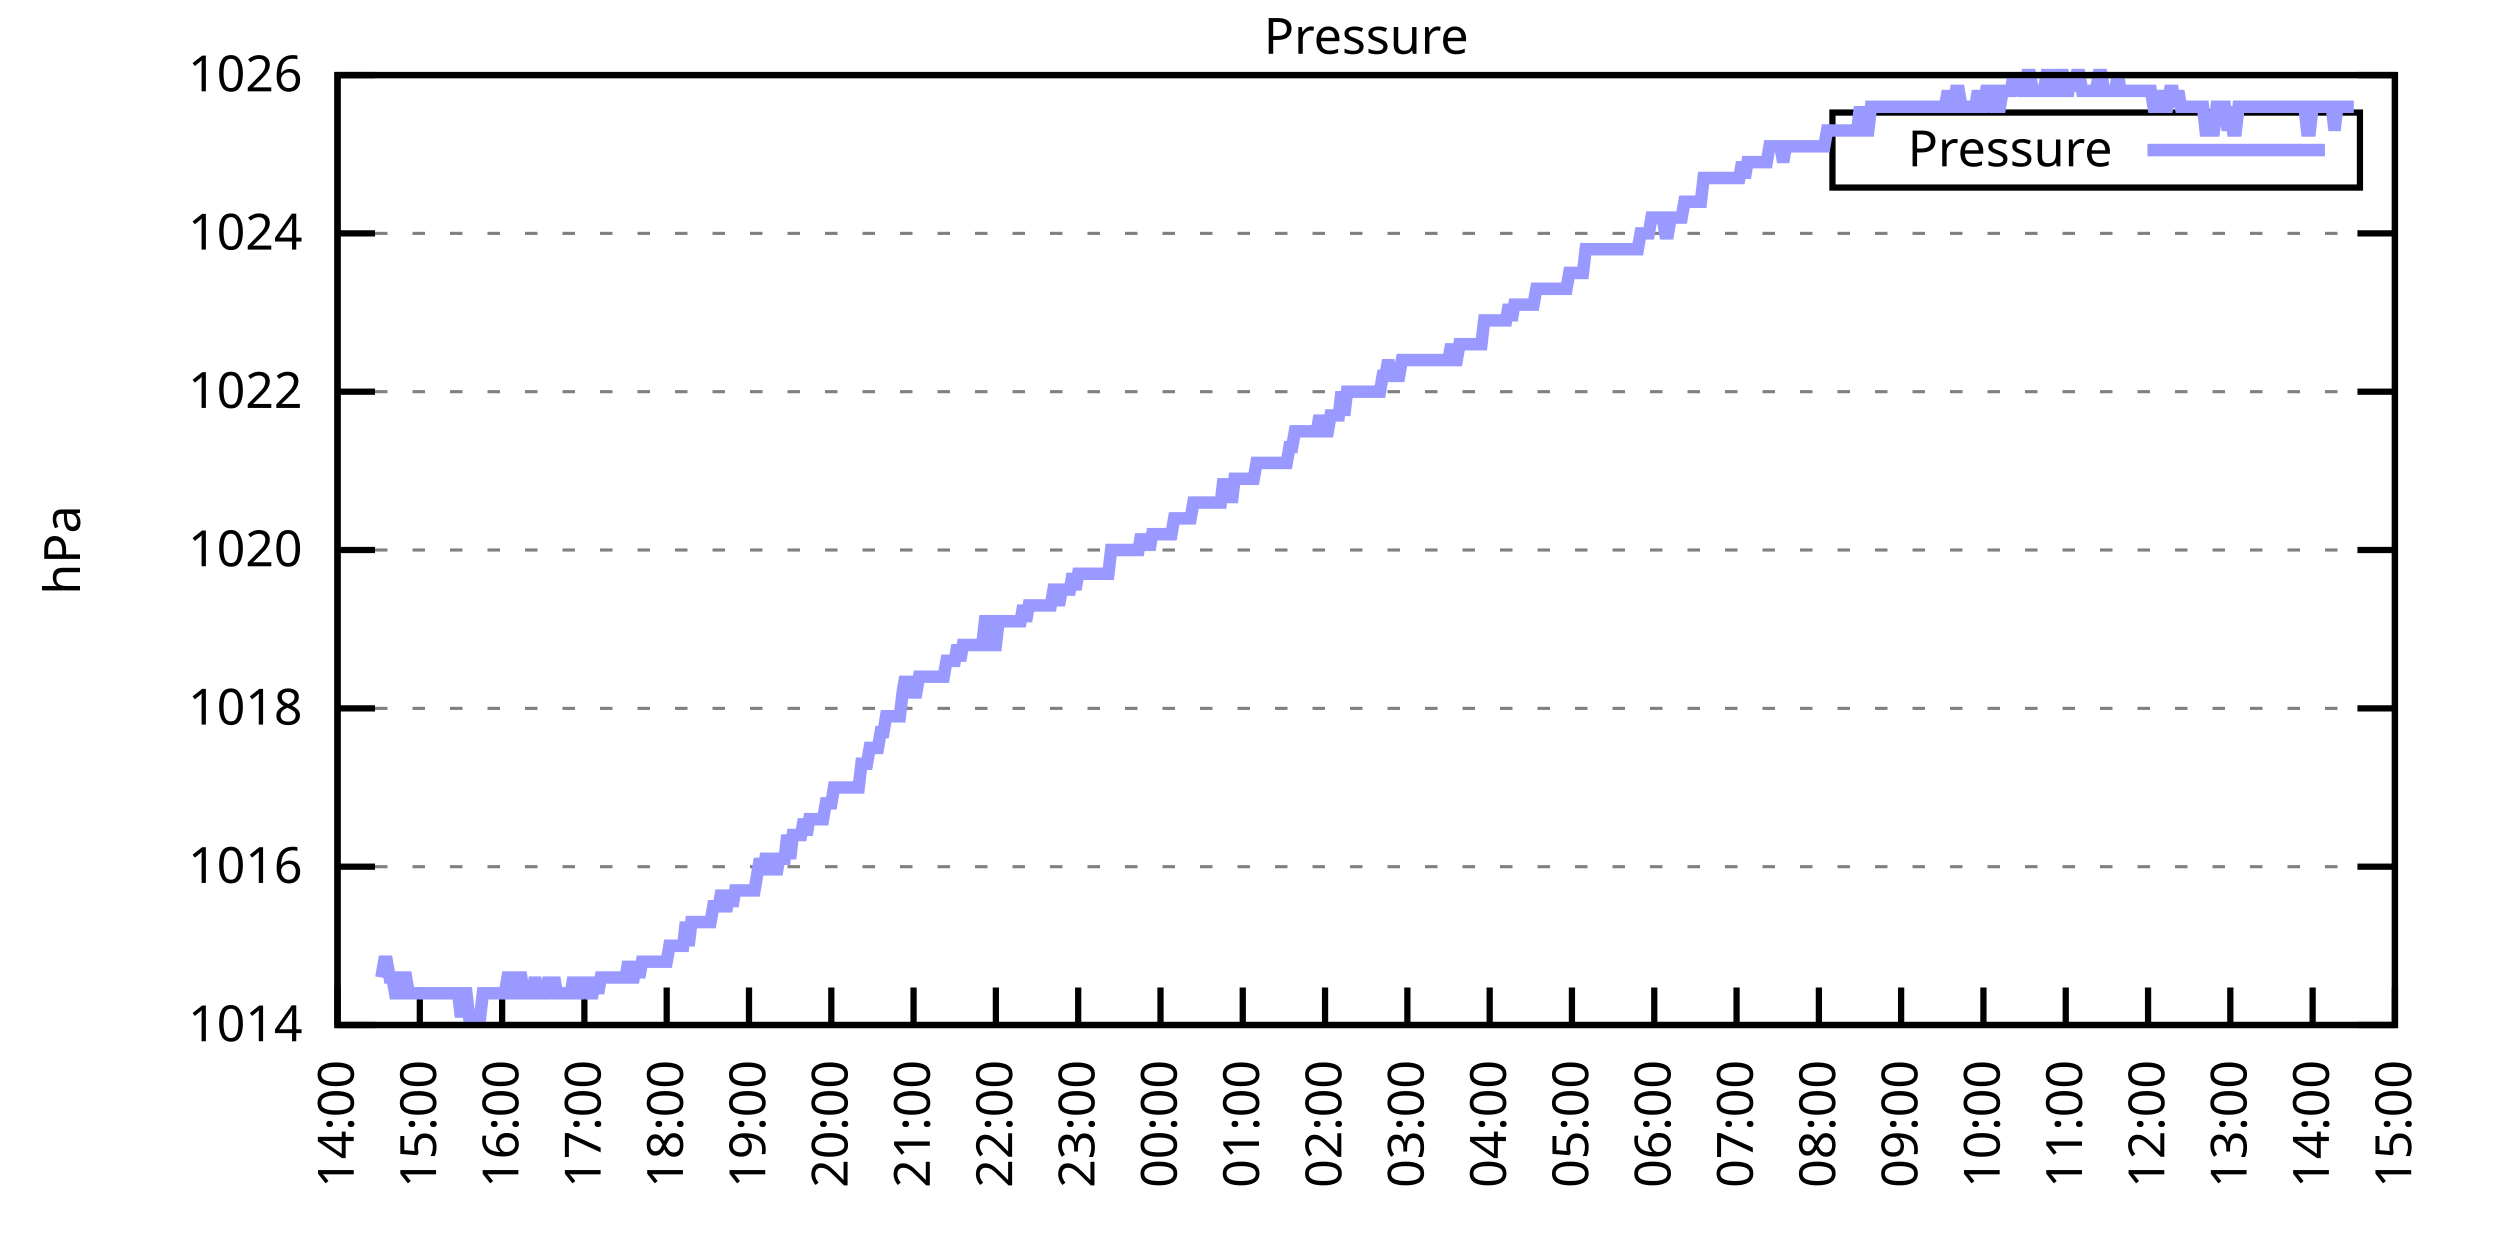
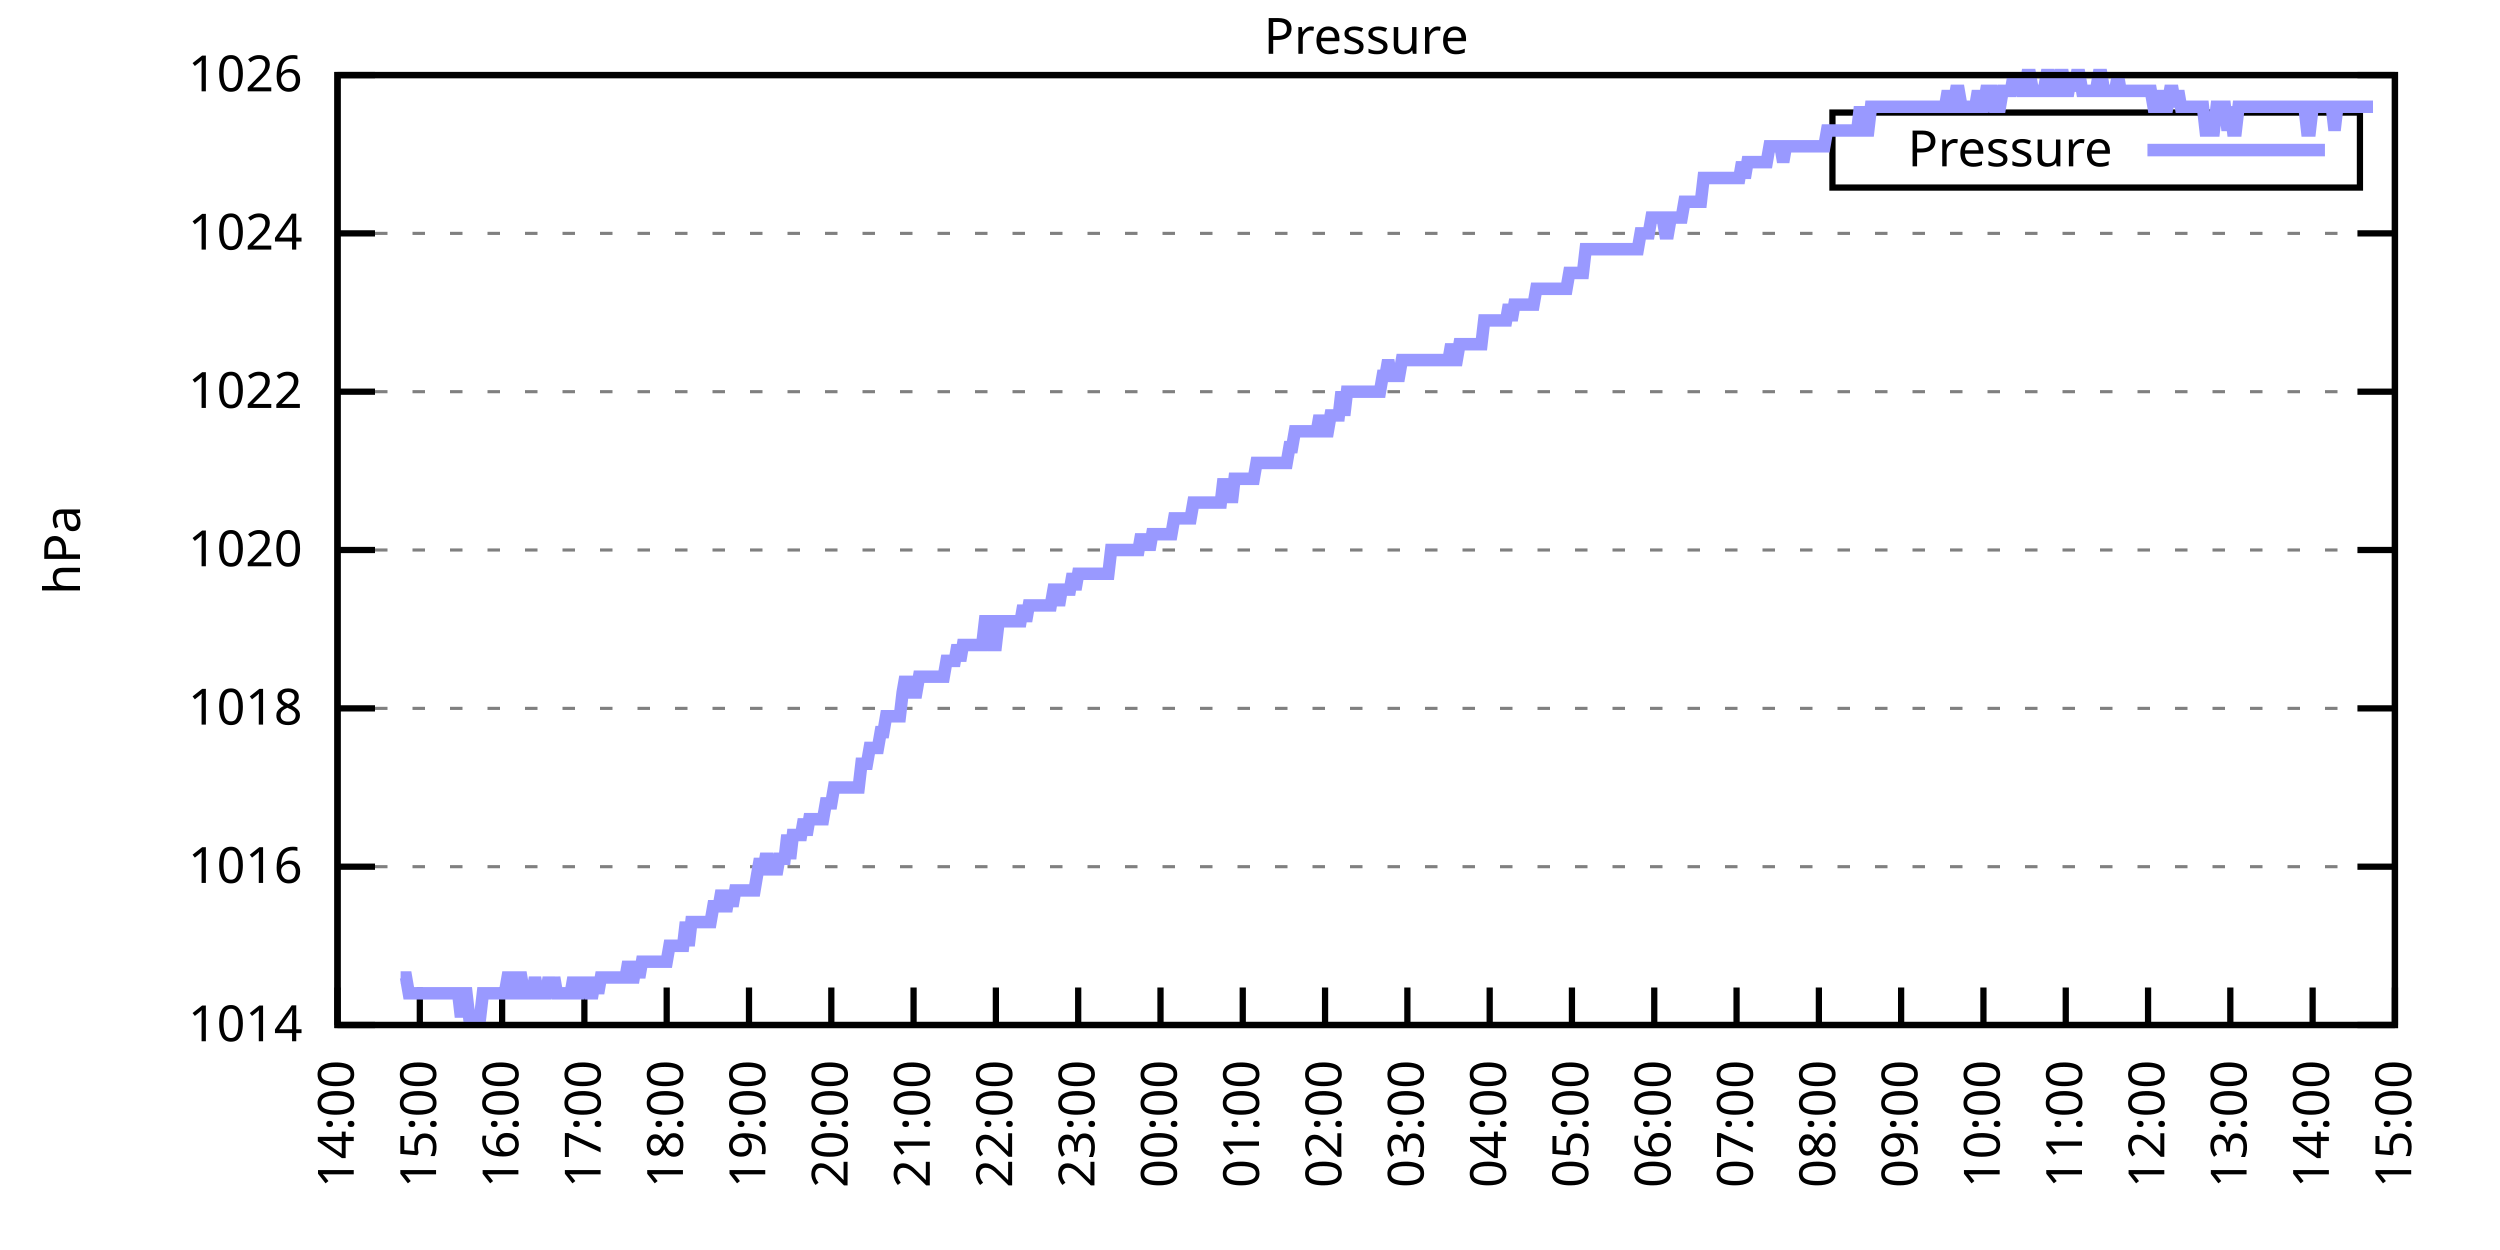
<svg xmlns="http://www.w3.org/2000/svg" xmlns:xlink="http://www.w3.org/1999/xlink" width="400" height="200" viewBox="0 0 400 200">
  <g id="gnuplot_canvas">
    <rect x="0" y="0" width="400" height="200" fill="none" />
    <defs>
      <circle id="gpDot" r="0.5" stroke-width="0.5" stroke="currentColor" />
      <path id="gpPt0" stroke-width="0.333" stroke="currentColor" d="M-1,0 h2 M0,-1 v2" />
      <path id="gpPt1" stroke-width="0.333" stroke="currentColor" d="M-1,-1 L1,1 M1,-1 L-1,1" />
      <path id="gpPt2" stroke-width="0.333" stroke="currentColor" d="M-1,0 L1,0 M0,-1 L0,1 M-1,-1 L1,1 M-1,1 L1,-1" />
      <rect id="gpPt3" stroke-width="0.333" stroke="currentColor" x="-1" y="-1" width="2" height="2" />
      <rect id="gpPt4" stroke-width="0.333" stroke="currentColor" fill="currentColor" x="-1" y="-1" width="2" height="2" />
      <circle id="gpPt5" stroke-width="0.333" stroke="currentColor" cx="0" cy="0" r="1" />
      <use xlink:href="#gpPt5" id="gpPt6" fill="currentColor" stroke="none" />
      <path id="gpPt7" stroke-width="0.333" stroke="currentColor" d="M0,-1.33 L-1.33,0.67 L1.33,0.67 z" />
      <use xlink:href="#gpPt7" id="gpPt8" fill="currentColor" stroke="none" />
      <use xlink:href="#gpPt7" id="gpPt9" stroke="currentColor" transform="rotate(180)" />
      <use xlink:href="#gpPt9" id="gpPt10" fill="currentColor" stroke="none" />
      <use xlink:href="#gpPt3" id="gpPt11" stroke="currentColor" transform="rotate(45)" />
      <use xlink:href="#gpPt11" id="gpPt12" fill="currentColor" stroke="none" />
      <path id="gpPt13" stroke-width="0.333" stroke="currentColor" d="M0,1.330 L1.265,0.411 L0.782,-1.067 L-0.782,-1.076 L-1.265,0.411 z" />
      <use xlink:href="#gpPt13" id="gpPt14" fill="currentColor" stroke="none" />
      <filter id="textbox" filterUnits="objectBoundingBox" x="0" y="0" height="1" width="1">
        <feFlood flood-color="white" flood-opacity="1" result="bgnd" />
        <feComposite in="SourceGraphic" in2="bgnd" operator="atop" />
      </filter>
      <filter id="greybox" filterUnits="objectBoundingBox" x="0" y="0" height="1" width="1">
        <feFlood flood-color="lightgrey" flood-opacity="1" result="grey" />
        <feComposite in="SourceGraphic" in2="grey" operator="atop" />
      </filter>
    </defs>
    <g fill="none" color="white" stroke="currentColor" stroke-width="1.00" stroke-linecap="butt" stroke-linejoin="miter">
</g>
    <g fill="none" color="black" stroke="currentColor" stroke-width="1.00" stroke-linecap="butt" stroke-linejoin="miter">
      <g stroke="none" shape-rendering="crispEdges">
        <polygon fill="rgb(255, 255, 255)" points="54.00,164.00 383.18,164.00 383.18,12.02 54.00,12.02 " />
      </g>
    </g>
    <g fill="none" color="black" stroke="currentColor" stroke-width="1.00" stroke-linecap="butt" stroke-linejoin="miter">
</g>
    <g fill="none" color="black" stroke="black" stroke-width="0.50" stroke-linecap="butt" stroke-linejoin="miter">
</g>
    <g fill="none" color="gray" stroke="currentColor" stroke-width="0.50" stroke-linecap="butt" stroke-linejoin="miter">
      <path stroke="gray" stroke-dasharray="2,4" class="gridline" d="M54.00,164.00 L383.19,164.00  " />
    </g>
    <g fill="none" color="gray" stroke="gray" stroke-width="1.00" stroke-linecap="butt" stroke-linejoin="miter">
</g>
    <g fill="none" color="black" stroke="currentColor" stroke-width="1.00" stroke-linecap="butt" stroke-linejoin="miter">
      <path stroke="black" d="M54.00,164.00 L60.00,164.00 M383.19,164.00 L377.19,164.00  " />
      <g transform="translate(48.40,166.60)" stroke="none" fill="black" font-family="Sans" font-size="8.00" text-anchor="end">
        <text>
          <tspan font-family="Sans"> 1014</tspan>
        </text>
      </g>
    </g>
    <g fill="none" color="black" stroke="currentColor" stroke-width="1.00" stroke-linecap="butt" stroke-linejoin="miter">
</g>
    <g fill="none" color="black" stroke="black" stroke-width="0.50" stroke-linecap="butt" stroke-linejoin="miter">
</g>
    <g fill="none" color="gray" stroke="currentColor" stroke-width="0.50" stroke-linecap="butt" stroke-linejoin="miter">
      <path stroke="gray" stroke-dasharray="2,4" class="gridline" d="M54.00,138.67 L383.19,138.67  " />
    </g>
    <g fill="none" color="gray" stroke="gray" stroke-width="1.00" stroke-linecap="butt" stroke-linejoin="miter">
</g>
    <g fill="none" color="black" stroke="currentColor" stroke-width="1.00" stroke-linecap="butt" stroke-linejoin="miter">
      <path stroke="black" d="M54.00,138.67 L60.00,138.67 M383.19,138.67 L377.19,138.67  " />
      <g transform="translate(48.40,141.27)" stroke="none" fill="black" font-family="Sans" font-size="8.00" text-anchor="end">
        <text>
          <tspan font-family="Sans"> 1016</tspan>
        </text>
      </g>
    </g>
    <g fill="none" color="black" stroke="currentColor" stroke-width="1.00" stroke-linecap="butt" stroke-linejoin="miter">
</g>
    <g fill="none" color="black" stroke="black" stroke-width="0.50" stroke-linecap="butt" stroke-linejoin="miter">
</g>
    <g fill="none" color="gray" stroke="currentColor" stroke-width="0.50" stroke-linecap="butt" stroke-linejoin="miter">
      <path stroke="gray" stroke-dasharray="2,4" class="gridline" d="M54.00,113.34 L383.19,113.34  " />
    </g>
    <g fill="none" color="gray" stroke="gray" stroke-width="1.00" stroke-linecap="butt" stroke-linejoin="miter">
</g>
    <g fill="none" color="black" stroke="currentColor" stroke-width="1.00" stroke-linecap="butt" stroke-linejoin="miter">
      <path stroke="black" d="M54.00,113.34 L60.00,113.34 M383.19,113.34 L377.19,113.34  " />
      <g transform="translate(48.40,115.94)" stroke="none" fill="black" font-family="Sans" font-size="8.00" text-anchor="end">
        <text>
          <tspan font-family="Sans"> 1018</tspan>
        </text>
      </g>
    </g>
    <g fill="none" color="black" stroke="currentColor" stroke-width="1.00" stroke-linecap="butt" stroke-linejoin="miter">
</g>
    <g fill="none" color="black" stroke="black" stroke-width="0.50" stroke-linecap="butt" stroke-linejoin="miter">
</g>
    <g fill="none" color="gray" stroke="currentColor" stroke-width="0.50" stroke-linecap="butt" stroke-linejoin="miter">
      <path stroke="gray" stroke-dasharray="2,4" class="gridline" d="M54.00,88.00 L383.19,88.00  " />
    </g>
    <g fill="none" color="gray" stroke="gray" stroke-width="1.00" stroke-linecap="butt" stroke-linejoin="miter">
</g>
    <g fill="none" color="black" stroke="currentColor" stroke-width="1.00" stroke-linecap="butt" stroke-linejoin="miter">
      <path stroke="black" d="M54.00,88.00 L60.00,88.00 M383.19,88.00 L377.19,88.00  " />
      <g transform="translate(48.40,90.60)" stroke="none" fill="black" font-family="Sans" font-size="8.00" text-anchor="end">
        <text>
          <tspan font-family="Sans"> 1020</tspan>
        </text>
      </g>
    </g>
    <g fill="none" color="black" stroke="currentColor" stroke-width="1.00" stroke-linecap="butt" stroke-linejoin="miter">
</g>
    <g fill="none" color="black" stroke="black" stroke-width="0.50" stroke-linecap="butt" stroke-linejoin="miter">
</g>
    <g fill="none" color="gray" stroke="currentColor" stroke-width="0.50" stroke-linecap="butt" stroke-linejoin="miter">
      <path stroke="gray" stroke-dasharray="2,4" class="gridline" d="M54.00,62.67 L383.19,62.67  " />
    </g>
    <g fill="none" color="gray" stroke="gray" stroke-width="1.00" stroke-linecap="butt" stroke-linejoin="miter">
</g>
    <g fill="none" color="black" stroke="currentColor" stroke-width="1.00" stroke-linecap="butt" stroke-linejoin="miter">
      <path stroke="black" d="M54.00,62.67 L60.00,62.67 M383.19,62.67 L377.19,62.67  " />
      <g transform="translate(48.40,65.27)" stroke="none" fill="black" font-family="Sans" font-size="8.00" text-anchor="end">
        <text>
          <tspan font-family="Sans"> 1022</tspan>
        </text>
      </g>
    </g>
    <g fill="none" color="black" stroke="currentColor" stroke-width="1.00" stroke-linecap="butt" stroke-linejoin="miter">
</g>
    <g fill="none" color="black" stroke="black" stroke-width="0.50" stroke-linecap="butt" stroke-linejoin="miter">
</g>
    <g fill="none" color="gray" stroke="currentColor" stroke-width="0.50" stroke-linecap="butt" stroke-linejoin="miter">
      <path stroke="gray" stroke-dasharray="2,4" class="gridline" d="M54.00,37.34 L383.19,37.34  " />
    </g>
    <g fill="none" color="gray" stroke="gray" stroke-width="1.00" stroke-linecap="butt" stroke-linejoin="miter">
</g>
    <g fill="none" color="black" stroke="currentColor" stroke-width="1.00" stroke-linecap="butt" stroke-linejoin="miter">
      <path stroke="black" d="M54.00,37.34 L60.00,37.34 M383.19,37.34 L377.19,37.34  " />
      <g transform="translate(48.40,39.94)" stroke="none" fill="black" font-family="Sans" font-size="8.00" text-anchor="end">
        <text>
          <tspan font-family="Sans"> 1024</tspan>
        </text>
      </g>
    </g>
    <g fill="none" color="black" stroke="currentColor" stroke-width="1.00" stroke-linecap="butt" stroke-linejoin="miter">
</g>
    <g fill="none" color="black" stroke="black" stroke-width="0.50" stroke-linecap="butt" stroke-linejoin="miter">
</g>
    <g fill="none" color="gray" stroke="currentColor" stroke-width="0.50" stroke-linecap="butt" stroke-linejoin="miter">
      <path stroke="gray" stroke-dasharray="2,4" class="gridline" d="M54.00,12.01 L383.19,12.01  " />
    </g>
    <g fill="none" color="gray" stroke="gray" stroke-width="1.00" stroke-linecap="butt" stroke-linejoin="miter">
</g>
    <g fill="none" color="black" stroke="currentColor" stroke-width="1.00" stroke-linecap="butt" stroke-linejoin="miter">
      <path stroke="black" d="M54.00,12.01 L60.00,12.01 M383.19,12.01 L377.19,12.01  " />
      <g transform="translate(48.40,14.61)" stroke="none" fill="black" font-family="Sans" font-size="8.00" text-anchor="end">
        <text>
          <tspan font-family="Sans"> 1026</tspan>
        </text>
      </g>
    </g>
    <g fill="none" color="black" stroke="currentColor" stroke-width="1.00" stroke-linecap="butt" stroke-linejoin="miter">
      <path stroke="black" d="M54.00,164.00 L54.00,158.00  " />
      <g transform="translate(56.60,169.60) rotate(270.00)" stroke="none" fill="black" font-family="Sans" font-size="8.00" text-anchor="end">
        <text>
          <tspan font-family="Sans">14:00</tspan>
        </text>
      </g>
    </g>
    <g fill="none" color="black" stroke="currentColor" stroke-width="1.00" stroke-linecap="butt" stroke-linejoin="miter">
      <path stroke="black" d="M67.17,164.00 L67.17,158.00  " />
      <g transform="translate(69.77,169.60) rotate(270.00)" stroke="none" fill="black" font-family="Sans" font-size="8.00" text-anchor="end">
        <text>
          <tspan font-family="Sans">15:00</tspan>
        </text>
      </g>
    </g>
    <g fill="none" color="black" stroke="currentColor" stroke-width="1.00" stroke-linecap="butt" stroke-linejoin="miter">
      <path stroke="black" d="M80.34,164.00 L80.34,158.00  " />
      <g transform="translate(82.94,169.60) rotate(270.00)" stroke="none" fill="black" font-family="Sans" font-size="8.00" text-anchor="end">
        <text>
          <tspan font-family="Sans">16:00</tspan>
        </text>
      </g>
    </g>
    <g fill="none" color="black" stroke="currentColor" stroke-width="1.00" stroke-linecap="butt" stroke-linejoin="miter">
      <path stroke="black" d="M93.50,164.00 L93.50,158.00  " />
      <g transform="translate(96.10,169.60) rotate(270.00)" stroke="none" fill="black" font-family="Sans" font-size="8.00" text-anchor="end">
        <text>
          <tspan font-family="Sans">17:00</tspan>
        </text>
      </g>
    </g>
    <g fill="none" color="black" stroke="currentColor" stroke-width="1.00" stroke-linecap="butt" stroke-linejoin="miter">
      <path stroke="black" d="M106.67,164.00 L106.67,158.00  " />
      <g transform="translate(109.27,169.60) rotate(270.00)" stroke="none" fill="black" font-family="Sans" font-size="8.00" text-anchor="end">
        <text>
          <tspan font-family="Sans">18:00</tspan>
        </text>
      </g>
    </g>
    <g fill="none" color="black" stroke="currentColor" stroke-width="1.00" stroke-linecap="butt" stroke-linejoin="miter">
      <path stroke="black" d="M119.84,164.00 L119.84,158.00  " />
      <g transform="translate(122.44,169.60) rotate(270.00)" stroke="none" fill="black" font-family="Sans" font-size="8.00" text-anchor="end">
        <text>
          <tspan font-family="Sans">19:00</tspan>
        </text>
      </g>
    </g>
    <g fill="none" color="black" stroke="currentColor" stroke-width="1.00" stroke-linecap="butt" stroke-linejoin="miter">
      <path stroke="black" d="M133.01,164.00 L133.01,158.00  " />
      <g transform="translate(135.61,169.60) rotate(270.00)" stroke="none" fill="black" font-family="Sans" font-size="8.00" text-anchor="end">
        <text>
          <tspan font-family="Sans">20:00</tspan>
        </text>
      </g>
    </g>
    <g fill="none" color="black" stroke="currentColor" stroke-width="1.00" stroke-linecap="butt" stroke-linejoin="miter">
      <path stroke="black" d="M146.17,164.00 L146.17,158.00  " />
      <g transform="translate(148.77,169.60) rotate(270.00)" stroke="none" fill="black" font-family="Sans" font-size="8.00" text-anchor="end">
        <text>
          <tspan font-family="Sans">21:00</tspan>
        </text>
      </g>
    </g>
    <g fill="none" color="black" stroke="currentColor" stroke-width="1.00" stroke-linecap="butt" stroke-linejoin="miter">
      <path stroke="black" d="M159.34,164.00 L159.34,158.00  " />
      <g transform="translate(161.94,169.60) rotate(270.00)" stroke="none" fill="black" font-family="Sans" font-size="8.00" text-anchor="end">
        <text>
          <tspan font-family="Sans">22:00</tspan>
        </text>
      </g>
    </g>
    <g fill="none" color="black" stroke="currentColor" stroke-width="1.00" stroke-linecap="butt" stroke-linejoin="miter">
      <path stroke="black" d="M172.51,164.00 L172.51,158.00  " />
      <g transform="translate(175.11,169.60) rotate(270.00)" stroke="none" fill="black" font-family="Sans" font-size="8.00" text-anchor="end">
        <text>
          <tspan font-family="Sans">23:00</tspan>
        </text>
      </g>
    </g>
    <g fill="none" color="black" stroke="currentColor" stroke-width="1.00" stroke-linecap="butt" stroke-linejoin="miter">
      <path stroke="black" d="M185.68,164.00 L185.68,158.00  " />
      <g transform="translate(188.28,169.60) rotate(270.00)" stroke="none" fill="black" font-family="Sans" font-size="8.00" text-anchor="end">
        <text>
          <tspan font-family="Sans">00:00</tspan>
        </text>
      </g>
    </g>
    <g fill="none" color="black" stroke="currentColor" stroke-width="1.00" stroke-linecap="butt" stroke-linejoin="miter">
      <path stroke="black" d="M198.84,164.00 L198.84,158.00  " />
      <g transform="translate(201.44,169.60) rotate(270.00)" stroke="none" fill="black" font-family="Sans" font-size="8.00" text-anchor="end">
        <text>
          <tspan font-family="Sans">01:00</tspan>
        </text>
      </g>
    </g>
    <g fill="none" color="black" stroke="currentColor" stroke-width="1.00" stroke-linecap="butt" stroke-linejoin="miter">
      <path stroke="black" d="M212.01,164.00 L212.01,158.00  " />
      <g transform="translate(214.61,169.60) rotate(270.00)" stroke="none" fill="black" font-family="Sans" font-size="8.00" text-anchor="end">
        <text>
          <tspan font-family="Sans">02:00</tspan>
        </text>
      </g>
    </g>
    <g fill="none" color="black" stroke="currentColor" stroke-width="1.00" stroke-linecap="butt" stroke-linejoin="miter">
      <path stroke="black" d="M225.18,164.00 L225.18,158.00  " />
      <g transform="translate(227.78,169.60) rotate(270.00)" stroke="none" fill="black" font-family="Sans" font-size="8.00" text-anchor="end">
        <text>
          <tspan font-family="Sans">03:00</tspan>
        </text>
      </g>
    </g>
    <g fill="none" color="black" stroke="currentColor" stroke-width="1.00" stroke-linecap="butt" stroke-linejoin="miter">
      <path stroke="black" d="M238.35,164.00 L238.35,158.00  " />
      <g transform="translate(240.95,169.60) rotate(270.00)" stroke="none" fill="black" font-family="Sans" font-size="8.00" text-anchor="end">
        <text>
          <tspan font-family="Sans">04:00</tspan>
        </text>
      </g>
    </g>
    <g fill="none" color="black" stroke="currentColor" stroke-width="1.00" stroke-linecap="butt" stroke-linejoin="miter">
      <path stroke="black" d="M251.51,164.00 L251.51,158.00  " />
      <g transform="translate(254.11,169.60) rotate(270.00)" stroke="none" fill="black" font-family="Sans" font-size="8.00" text-anchor="end">
        <text>
          <tspan font-family="Sans">05:00</tspan>
        </text>
      </g>
    </g>
    <g fill="none" color="black" stroke="currentColor" stroke-width="1.00" stroke-linecap="butt" stroke-linejoin="miter">
      <path stroke="black" d="M264.68,164.00 L264.68,158.00  " />
      <g transform="translate(267.28,169.60) rotate(270.00)" stroke="none" fill="black" font-family="Sans" font-size="8.00" text-anchor="end">
        <text>
          <tspan font-family="Sans">06:00</tspan>
        </text>
      </g>
    </g>
    <g fill="none" color="black" stroke="currentColor" stroke-width="1.00" stroke-linecap="butt" stroke-linejoin="miter">
      <path stroke="black" d="M277.85,164.00 L277.85,158.00  " />
      <g transform="translate(280.45,169.60) rotate(270.00)" stroke="none" fill="black" font-family="Sans" font-size="8.00" text-anchor="end">
        <text>
          <tspan font-family="Sans">07:00</tspan>
        </text>
      </g>
    </g>
    <g fill="none" color="black" stroke="currentColor" stroke-width="1.00" stroke-linecap="butt" stroke-linejoin="miter">
      <path stroke="black" d="M291.02,164.00 L291.02,158.00  " />
      <g transform="translate(293.62,169.60) rotate(270.00)" stroke="none" fill="black" font-family="Sans" font-size="8.00" text-anchor="end">
        <text>
          <tspan font-family="Sans">08:00</tspan>
        </text>
      </g>
    </g>
    <g fill="none" color="black" stroke="currentColor" stroke-width="1.00" stroke-linecap="butt" stroke-linejoin="miter">
      <path stroke="black" d="M304.18,164.00 L304.18,158.00  " />
      <g transform="translate(306.78,169.60) rotate(270.00)" stroke="none" fill="black" font-family="Sans" font-size="8.00" text-anchor="end">
        <text>
          <tspan font-family="Sans">09:00</tspan>
        </text>
      </g>
    </g>
    <g fill="none" color="black" stroke="currentColor" stroke-width="1.00" stroke-linecap="butt" stroke-linejoin="miter">
      <path stroke="black" d="M317.35,164.00 L317.35,158.00  " />
      <g transform="translate(319.95,169.60) rotate(270.00)" stroke="none" fill="black" font-family="Sans" font-size="8.00" text-anchor="end">
        <text>
          <tspan font-family="Sans">10:00</tspan>
        </text>
      </g>
    </g>
    <g fill="none" color="black" stroke="currentColor" stroke-width="1.00" stroke-linecap="butt" stroke-linejoin="miter">
      <path stroke="black" d="M330.52,164.00 L330.52,158.00  " />
      <g transform="translate(333.12,169.60) rotate(270.00)" stroke="none" fill="black" font-family="Sans" font-size="8.00" text-anchor="end">
        <text>
          <tspan font-family="Sans">11:00</tspan>
        </text>
      </g>
    </g>
    <g fill="none" color="black" stroke="currentColor" stroke-width="1.00" stroke-linecap="butt" stroke-linejoin="miter">
      <path stroke="black" d="M343.69,164.00 L343.69,158.00  " />
      <g transform="translate(346.29,169.60) rotate(270.00)" stroke="none" fill="black" font-family="Sans" font-size="8.00" text-anchor="end">
        <text>
          <tspan font-family="Sans">12:00</tspan>
        </text>
      </g>
    </g>
    <g fill="none" color="black" stroke="currentColor" stroke-width="1.00" stroke-linecap="butt" stroke-linejoin="miter">
      <path stroke="black" d="M356.85,164.00 L356.85,158.00  " />
      <g transform="translate(359.45,169.60) rotate(270.00)" stroke="none" fill="black" font-family="Sans" font-size="8.00" text-anchor="end">
        <text>
          <tspan font-family="Sans">13:00</tspan>
        </text>
      </g>
    </g>
    <g fill="none" color="black" stroke="currentColor" stroke-width="1.00" stroke-linecap="butt" stroke-linejoin="miter">
      <path stroke="black" d="M370.02,164.00 L370.02,158.00  " />
      <g transform="translate(372.62,169.60) rotate(270.00)" stroke="none" fill="black" font-family="Sans" font-size="8.00" text-anchor="end">
        <text>
          <tspan font-family="Sans">14:00</tspan>
        </text>
      </g>
    </g>
    <g fill="none" color="black" stroke="currentColor" stroke-width="1.00" stroke-linecap="butt" stroke-linejoin="miter">
      <path stroke="black" d="M383.19,164.00 L383.19,158.00  " />
      <g transform="translate(385.79,169.60) rotate(270.00)" stroke="none" fill="black" font-family="Sans" font-size="8.00" text-anchor="end">
        <text>
          <tspan font-family="Sans">15:00</tspan>
        </text>
      </g>
    </g>
    <g fill="none" color="black" stroke="currentColor" stroke-width="1.00" stroke-linecap="butt" stroke-linejoin="miter">
</g>
    <g fill="none" color="black" stroke="currentColor" stroke-width="1.00" stroke-linecap="butt" stroke-linejoin="miter">
      <path stroke="black" d="M54.00,12.01 L54.00,164.00 L383.19,164.00 L383.19,12.01 L54.00,12.01 Z  " />
    </g>
    <g fill="none" color="black" stroke="currentColor" stroke-width="1.00" stroke-linecap="butt" stroke-linejoin="miter">
</g>
    <g fill="none" color="black" stroke="currentColor" stroke-width="1.00" stroke-linecap="butt" stroke-linejoin="miter">
      <path stroke="black" d="M293.19,30.01 L293.19,18.01 L377.59,18.01 L377.59,30.01 L293.19,30.01 Z  " />
    </g>
    <g id="Pressure_plot_1">
      <g fill="none" color="white" stroke="black" stroke-width="2.00" stroke-linecap="butt" stroke-linejoin="miter">
</g>
      <g fill="none" color="black" stroke="currentColor" stroke-width="2.00" stroke-linecap="butt" stroke-linejoin="miter">
        <g transform="translate(337.99,26.61)" stroke="none" fill="black" font-family="Sans" font-size="8.00" text-anchor="end">
          <text>
            <tspan font-family="Sans">Pressure</tspan>
          </text>
        </g>
      </g>
      <g fill="none" color="black" stroke="currentColor" stroke-width="2.00" stroke-linecap="butt" stroke-linejoin="miter">
-         <path stroke="rgb(153, 153, 255)" d="M343.59,24.01 L371.99,24.01 M61.02,156.40 L61.46,153.87 L61.90,153.87 L62.34,156.40 L62.78,156.40 L63.22,158.93   L63.66,158.93 L64.10,156.40 L64.53,156.40 L64.97,156.40 L65.41,158.93 L65.85,158.93 L66.29,158.93 L66.73,158.93   L67.17,158.93 L67.61,158.93 L68.05,158.93 L68.48,158.93 L68.92,158.93 L69.36,158.93 L69.80,158.93 L70.24,158.93   L70.68,158.93 L71.12,158.93 L71.56,158.93 L72.00,158.93 L72.43,158.93 L72.87,158.93 L73.31,158.93 L73.75,162.73   L74.19,158.93 L74.63,158.93 L75.07,162.73 L75.51,162.73 L75.95,162.73 L76.38,162.73 L76.82,162.73 L77.26,158.93   L77.70,158.93 L78.14,158.93 L78.58,158.93 L79.02,158.93 L79.46,158.93 L79.90,158.93 L80.34,158.93 L80.77,158.93   L81.21,156.40 L81.65,156.40 L82.09,158.93 L82.53,158.93 L82.97,156.40 L83.41,156.40 L83.85,158.93 L84.29,158.93   L84.72,158.93 L85.16,158.93 L85.60,156.40 L86.04,158.93 L86.48,158.93 L86.92,158.93 L87.36,158.93 L87.80,156.40   L88.24,158.93 L88.67,156.40 L89.11,158.93 L89.55,158.93 L89.99,158.93 L90.43,158.93 L90.87,158.93 L91.31,158.93   L91.75,156.40 L92.19,158.93 L92.62,158.93 L93.06,156.40 L93.50,158.93 L93.94,156.40 L94.38,158.93 L94.82,158.93   L95.26,156.40 L95.70,158.93 L96.14,156.40 L96.58,156.40 L97.01,156.40 L97.45,156.40 L97.89,156.40 L98.33,156.40   L98.77,156.40 L99.21,156.40 L99.65,156.40 L100.09,156.40 L100.53,153.87 L100.96,156.40 L101.40,156.40 L101.84,153.87   L102.28,156.40 L102.72,153.87 L103.16,153.87 L103.60,153.87 L104.04,153.87 L104.48,153.87 L104.91,153.87 L105.35,153.87   L105.79,153.87 L106.23,153.87 L106.67,153.87 L107.11,151.33 L107.55,151.33 L107.99,151.33 L108.43,151.33 L108.87,151.33   L109.30,151.33 L109.74,147.53 L110.18,151.33 L110.62,147.53 L111.06,147.53 L111.50,147.53 L111.94,147.53 L112.38,147.53   L112.82,147.53 L113.25,147.53 L113.69,147.53 L114.13,145.00 L114.57,145.00 L115.01,145.00 L115.45,142.47 L115.89,145.00   L116.33,145.00 L116.77,142.47 L117.20,145.00 L117.64,142.47 L118.08,142.47 L118.52,142.47 L118.96,142.47 L119.40,142.47   L119.84,142.47 L120.28,142.47 L120.72,142.47 L121.15,139.93 L121.59,137.40 L122.03,139.93 L122.47,137.40 L122.91,137.40   L123.35,139.93 L123.79,137.40 L124.23,139.93 L124.67,137.40 L125.11,137.40 L125.54,137.40 L125.98,133.60 L126.42,137.40   L126.86,133.60 L127.30,133.60 L127.74,133.60 L128.18,133.60 L128.62,131.07 L129.06,133.60 L129.49,131.07 L129.93,131.07   L130.37,131.07 L130.81,131.07 L131.25,131.07 L131.69,131.07 L132.13,128.54 L132.57,128.54 L133.01,128.54 L133.44,126.00   L133.88,126.00 L134.32,126.00 L134.76,126.00 L135.20,126.00 L135.64,126.00 L136.08,126.00 L136.52,126.00 L136.96,126.00   L137.39,126.00 L137.83,122.20 L138.27,122.20 L138.71,122.20 L139.15,119.67 L139.59,119.67 L140.03,119.67 L140.47,119.67   L140.91,117.14 L141.35,117.14 L141.78,114.60 L142.22,114.60 L142.66,114.60 L143.10,114.60 L143.54,114.60 L143.98,114.60   L144.42,110.80 L144.86,108.27 L145.30,110.80 L145.73,108.27 L146.17,110.80 L146.61,110.80 L147.05,108.27 L147.49,108.27   L147.93,108.27 L148.37,108.27 L148.81,108.27 L149.25,108.27 L149.68,108.27 L150.12,108.27 L150.56,108.27 L151.00,108.27   L151.44,105.74 L151.88,105.74 L152.32,105.74 L152.76,105.74 L153.20,103.20 L153.63,105.74 L154.07,103.20 L154.51,103.20   L154.95,103.20 L155.39,103.20 L155.83,103.20 L156.27,103.20 L156.71,103.20 L157.15,103.20 L157.59,99.40 L158.02,99.40   L158.24,99.40 L158.90,103.20 L159.34,103.20 L159.78,99.40 L160.22,99.40 L160.66,99.40 L161.10,99.40 L161.54,99.40   L161.97,99.40 L162.41,99.40 L162.85,99.40 L163.29,99.40 L163.73,96.87 L164.17,99.40 L164.61,96.87 L165.05,96.87   L165.49,96.87 L165.92,96.87 L166.36,96.87 L166.80,96.87 L167.24,96.87 L167.68,96.87 L168.12,96.87 L168.56,94.34   L169.00,94.34 L169.44,96.87 L169.87,94.34 L170.31,94.34 L170.75,94.34 L171.19,94.34 L171.63,91.80 L172.07,94.34   L172.51,91.80 L172.95,91.80 L173.39,91.80 L173.83,91.80 L174.26,91.80 L174.70,91.80 L175.14,91.80 L175.58,91.80   L176.02,91.80 L176.46,91.80 L176.90,91.80 L177.34,91.80 L177.78,88.00 L178.21,88.00 L178.65,88.00 L179.09,88.00   L179.53,88.00 L179.97,88.00 L180.41,88.00 L180.85,88.00 L181.29,88.00 L181.73,88.00 L182.16,88.00 L182.60,85.47   L183.04,88.00 L183.48,85.47 L183.92,88.00 L184.36,85.47 L184.80,85.47 L185.24,85.47 L185.68,85.47 L186.11,85.47   L186.55,85.47 L186.99,85.47 L187.43,85.47 L187.87,82.94 L188.31,82.94 L188.75,82.94 L189.19,82.94 L189.63,82.94   L190.07,82.94 L190.50,82.94 L190.94,80.41 L191.38,80.41 L191.82,80.41 L192.26,80.41 L192.70,80.41 L193.14,80.41   L193.58,80.41 L194.02,80.41 L194.45,80.41 L194.89,80.41 L195.33,80.41 L195.77,76.61 L196.21,80.41 L196.65,76.61   L197.09,80.41 L197.53,76.61 L197.97,76.61 L198.40,76.61 L198.84,76.61 L199.28,76.61 L199.72,76.61 L200.16,76.61   L200.60,76.61 L201.04,74.07 L201.48,74.07 L201.92,74.07 L202.35,74.07 L202.79,74.07 L203.23,74.07 L203.67,74.07   L204.11,74.07 L204.55,74.07 L204.99,74.07 L205.43,74.07 L205.87,74.07 L206.31,71.54 L206.74,71.54 L207.18,69.01   L207.62,69.01 L208.06,69.01 L208.50,69.01 L208.94,69.01 L209.38,69.01 L209.82,69.01 L210.26,69.01 L210.69,69.01   L211.13,66.47 L211.57,69.01 L212.01,69.01 L212.45,69.01 L212.89,66.47 L213.33,66.47 L213.77,66.47 L214.21,66.47   L214.64,62.67 L215.08,66.47 L215.52,62.67 L215.96,62.67 L216.40,62.67 L216.84,62.67 L217.28,62.67 L217.72,62.67   L218.16,62.67 L218.60,62.67 L219.03,62.67 L219.47,62.67 L219.91,62.67 L220.35,62.67 L220.79,62.67 L221.23,60.14   L221.67,60.14 L222.11,57.61 L222.55,60.14 L222.98,60.14 L223.42,60.14 L223.86,60.14 L224.30,57.61 L224.74,57.61   L225.18,57.61 L225.62,57.61 L226.06,57.61 L226.50,57.61 L226.93,57.61 L227.37,57.61 L227.81,57.61 L228.25,57.61   L228.69,57.61 L229.13,57.61 L229.57,57.61 L230.01,57.61 L230.45,57.61 L230.88,57.61 L231.32,57.61 L231.76,57.61   L232.20,55.07 L232.64,57.61 L233.08,57.61 L233.52,55.07 L233.96,55.07 L234.40,55.07 L234.84,55.07 L235.27,55.07   L235.71,55.07 L236.15,55.07 L236.59,55.07 L237.03,55.07 L237.47,51.27 L237.91,51.27 L238.35,51.27 L238.79,51.27   L239.22,51.27 L239.66,51.27 L240.10,51.27 L240.54,51.27 L240.98,51.27 L241.42,48.74 L241.86,51.27 L242.30,48.74   L242.74,48.74 L243.17,48.74 L243.61,48.74 L244.05,48.74 L244.49,48.74 L244.93,48.74 L245.37,48.74 L245.81,46.21   L246.25,46.21 L246.69,46.21 L247.12,46.21 L247.56,46.21 L248.00,46.21 L248.44,46.21 L248.88,46.21 L249.32,46.21   L249.76,46.21 L250.20,46.21 L250.64,46.21 L251.08,43.67 L251.51,43.67 L251.95,43.67 L252.39,43.67 L252.83,43.67   L253.27,43.67 L253.71,39.87 L254.15,39.87 L254.59,39.87 L255.03,39.87 L255.46,39.87 L255.90,39.87 L256.34,39.87   L256.78,39.87 L257.22,39.87 L257.66,39.87 L258.10,39.87 L258.54,39.87 L258.98,39.87 L259.41,39.87 L259.85,39.87   L260.29,39.87 L260.73,39.87 L261.17,39.87 L261.61,39.87 L262.05,39.87 L262.49,37.34 L262.93,37.34 L263.36,37.34   L263.80,37.34 L264.24,34.81 L264.68,34.81 L265.12,34.81 L265.56,34.81 L266.00,34.81 L266.44,37.34 L266.88,37.34   L267.32,34.81 L267.75,34.81 L268.19,34.81 L268.63,34.81 L269.07,34.81 L269.51,32.28 L269.95,32.28 L270.39,32.28   L270.83,32.28 L271.27,32.28 L271.70,32.28 L272.14,32.28 L272.58,28.48 L273.02,28.48 L273.46,28.48 L273.90,28.48   L274.34,28.48 L274.78,28.48 L275.22,28.48 L275.65,28.48 L276.09,28.48 L276.53,28.48 L276.97,28.48 L277.41,28.48   L277.85,28.48 L278.29,28.48 L278.73,25.94 L279.17,28.48 L279.60,25.94 L280.04,25.94 L280.48,25.94 L280.92,25.94   L281.36,25.94 L281.80,25.94 L282.24,25.94 L282.68,25.94 L283.12,23.41 L283.56,23.41 L283.99,23.41 L284.43,23.41   L284.87,23.41 L285.31,25.94 L285.75,23.41 L286.19,23.41 L286.63,23.41 L287.07,23.41 L287.51,23.41 L287.94,23.41   L288.38,23.41 L288.82,23.41 L289.26,23.41 L289.70,23.41 L290.14,23.41 L290.58,23.41 L291.02,23.41 L291.46,23.41   L291.89,23.41 L292.33,20.88 L292.77,20.88 L293.21,20.88 L293.65,20.88 L294.09,20.88 L294.53,20.88 L294.97,20.88   L295.41,20.88 L295.84,20.88 L296.28,20.88 L296.72,20.88 L297.16,20.88 L297.60,17.08 L298.04,20.88 L298.48,20.88   L298.92,20.88 L299.36,17.08 L299.80,17.08 L300.23,17.08 L300.67,17.08 L301.11,17.08 L301.55,17.08 L301.99,17.08   L302.43,17.08 L302.87,17.08 L303.31,17.08 L303.75,17.08 L304.18,17.08 L304.62,17.08 L305.06,17.08 L305.50,17.08   L305.94,17.08 L306.38,17.08 L306.82,17.08 L307.26,17.08 L307.70,17.08 L308.13,17.08 L308.57,17.08 L309.01,17.08   L309.45,17.08 L309.89,17.08 L310.33,17.08 L310.77,17.08 L311.21,17.08 L311.65,14.54 L312.08,17.08 L312.52,17.08   L312.96,14.54 L313.40,14.54 L313.84,17.08 L314.28,17.08 L314.72,17.08 L315.16,17.08 L315.60,17.08 L316.04,17.08   L316.47,14.54 L316.91,17.08 L317.35,17.08 L317.79,14.54 L318.23,14.54 L318.67,14.54 L319.11,17.08 L319.55,17.08   L319.99,17.08 L320.42,14.54 L320.86,14.54 L321.30,14.54 L321.74,14.54 L322.18,12.01 L322.62,14.54 L323.06,12.01   L323.50,14.54 L323.94,14.54 L324.37,12.01 L324.81,12.01 L325.25,14.54 L325.69,14.54 L326.13,14.54 L326.57,14.54   L327.01,14.54 L327.45,12.01 L327.89,12.01 L328.33,14.54 L328.76,14.54 L329.20,14.54 L329.64,12.01 L330.08,12.01   L330.52,14.54 L330.96,14.54 L331.40,12.01 L331.84,14.54 L332.28,12.01 L332.71,12.01 L333.15,14.54 L333.59,14.54   L334.03,14.54 L334.47,14.54 L334.91,14.54 L335.35,14.54 L335.79,12.01 L336.23,12.01 L336.66,14.54 L337.10,14.54   L337.54,14.54 L337.98,14.54 L338.42,14.54 L338.86,12.01 L339.30,14.54 L339.74,14.54 L340.18,14.54 L340.61,14.54   L341.05,14.54 L341.49,14.54 L341.93,14.54 L342.37,14.54 L342.81,14.54 L343.25,14.54 L343.69,14.54 L344.13,14.54   L344.57,17.08 L345.00,17.08 L345.44,14.54 L345.88,17.08 L346.32,17.08 L346.76,17.08 L347.20,14.54 L347.64,14.54   L348.08,17.08 L348.52,14.54 L348.95,17.08 L349.39,17.08 L349.83,17.08 L350.27,17.08 L350.71,17.08 L351.15,17.08   L351.59,17.08 L352.03,17.08 L352.47,17.08 L352.90,20.88 L353.34,20.88 L353.78,20.88 L354.22,20.88 L354.66,17.08   L355.10,17.08 L355.54,17.08 L355.98,17.08 L356.42,20.88 L356.85,17.08 L357.29,20.88 L357.73,20.88 L358.17,17.08   L358.61,17.08 L359.05,17.08 L359.49,17.08 L359.93,17.08 L360.37,17.08 L360.81,17.08 L361.24,17.08 L361.68,17.08   L362.12,17.08 L362.56,17.08 L363.00,17.08 L363.44,17.08 L363.88,17.08 L364.32,17.08 L364.76,17.08 L365.19,17.08   L365.63,17.08 L366.07,17.08 L366.51,17.08 L366.95,17.08 L367.39,17.08 L367.83,17.08 L368.27,17.08 L368.71,17.08   L369.14,20.88 L369.58,20.88 L370.02,17.08 L370.46,17.08 L370.90,17.08 L371.34,17.08 L371.78,17.08 L372.22,17.08   L372.66,17.08 L373.09,17.08 L373.53,20.88 L373.97,17.08 L374.41,17.08 L374.85,17.08 L375.29,17.08 L375.73,17.08   L376.17,17.08 L376.61,17.08  " />
+         <path stroke="rgb(153, 153, 255)" d="M343.59,24.01 L371.99,24.01 M64.10,156.40 L64.53,156.40 L64.97,156.40 L65.41,158.93 L65.85,158.93 L66.29,158.93   L66.73,158.93 L67.17,158.93 L67.61,158.93 L68.05,158.93 L68.48,158.93 L68.92,158.93 L69.36,158.93 L69.80,158.93   L70.24,158.93 L70.68,158.93 L71.12,158.93 L71.56,158.93 L72.00,158.93 L72.43,158.93 L72.87,158.93 L73.31,158.93   L73.75,162.73 L74.19,158.93 L74.63,158.93 L75.07,162.73 L75.51,162.73 L75.95,162.73 L76.38,162.73 L76.82,162.73   L77.26,158.93 L77.70,158.93 L78.14,158.93 L78.58,158.93 L79.02,158.93 L79.46,158.93 L79.90,158.93 L80.34,158.93   L80.77,158.93 L81.21,156.40 L81.65,156.40 L82.09,158.93 L82.53,158.93 L82.97,156.40 L83.41,156.40 L83.85,158.93   L84.29,158.93 L84.72,158.93 L85.16,158.93 L85.60,156.40 L86.04,158.93 L86.48,158.93 L86.92,158.93 L87.36,158.93   L87.80,156.40 L88.24,158.93 L88.67,156.40 L89.11,158.93 L89.55,158.93 L89.99,158.93 L90.43,158.93 L90.87,158.93   L91.31,158.93 L91.75,156.40 L92.19,158.93 L92.62,158.93 L93.06,156.40 L93.50,158.93 L93.94,156.40 L94.38,158.93   L94.82,158.93 L95.26,156.40 L95.70,158.93 L96.14,156.40 L96.58,156.40 L97.01,156.40 L97.45,156.40 L97.89,156.40   L98.33,156.40 L98.77,156.40 L99.21,156.40 L99.65,156.40 L100.09,156.40 L100.53,153.87 L100.96,156.40 L101.40,156.40   L101.84,153.87 L102.28,156.40 L102.72,153.87 L103.16,153.87 L103.60,153.87 L104.04,153.87 L104.48,153.87 L104.91,153.87   L105.35,153.87 L105.79,153.87 L106.23,153.87 L106.67,153.87 L107.11,151.33 L107.55,151.33 L107.99,151.33 L108.43,151.33   L108.87,151.33 L109.30,151.33 L109.74,147.53 L110.18,151.33 L110.62,147.53 L111.06,147.53 L111.50,147.53 L111.94,147.53   L112.38,147.53 L112.82,147.53 L113.25,147.53 L113.69,147.53 L114.13,145.00 L114.57,145.00 L115.01,145.00 L115.45,142.47   L115.89,145.00 L116.33,145.00 L116.77,142.47 L117.20,145.00 L117.64,142.47 L118.08,142.47 L118.52,142.47 L118.96,142.47   L119.40,142.47 L119.84,142.47 L120.28,142.47 L120.72,142.47 L121.15,139.93 L121.59,137.40 L122.03,139.93 L122.47,137.40   L122.91,137.40 L123.35,139.93 L123.79,137.40 L124.23,139.93 L124.67,137.40 L125.11,137.40 L125.54,137.40 L125.98,133.60   L126.42,137.40 L126.86,133.60 L127.30,133.60 L127.74,133.60 L128.18,133.60 L128.62,131.07 L129.06,133.60 L129.49,131.07   L129.93,131.07 L130.37,131.07 L130.81,131.07 L131.25,131.07 L131.69,131.07 L132.13,128.54 L132.57,128.54 L133.01,128.54   L133.44,126.00 L133.88,126.00 L134.32,126.00 L134.76,126.00 L135.20,126.00 L135.64,126.00 L136.08,126.00 L136.52,126.00   L136.96,126.00 L137.39,126.00 L137.83,122.20 L138.27,122.20 L138.71,122.20 L139.15,119.67 L139.59,119.67 L140.03,119.67   L140.47,119.67 L140.91,117.14 L141.35,117.14 L141.78,114.60 L142.22,114.60 L142.66,114.60 L143.10,114.60 L143.54,114.60   L143.98,114.60 L144.42,110.80 L144.86,108.27 L145.30,110.80 L145.73,108.27 L146.17,110.80 L146.61,110.80 L147.05,108.27   L147.49,108.27 L147.93,108.27 L148.37,108.27 L148.81,108.27 L149.25,108.27 L149.68,108.27 L150.12,108.27 L150.56,108.27   L151.00,108.27 L151.44,105.74 L151.88,105.74 L152.32,105.74 L152.76,105.74 L153.20,103.20 L153.63,105.74 L154.07,103.20   L154.51,103.20 L154.95,103.20 L155.39,103.20 L155.83,103.20 L156.27,103.20 L156.71,103.20 L157.15,103.20 L157.59,99.40   L158.02,99.40 L158.24,99.40 L158.90,103.20 L159.34,103.20 L159.78,99.40 L160.22,99.40 L160.66,99.40 L161.10,99.40   L161.54,99.40 L161.97,99.40 L162.41,99.40 L162.85,99.40 L163.29,99.40 L163.73,96.87 L164.17,99.40 L164.61,96.87   L165.05,96.87 L165.49,96.87 L165.92,96.87 L166.36,96.87 L166.80,96.87 L167.24,96.87 L167.68,96.87 L168.12,96.87   L168.56,94.34 L169.00,94.34 L169.44,96.87 L169.87,94.34 L170.31,94.34 L170.75,94.34 L171.19,94.34 L171.63,91.80   L172.07,94.34 L172.51,91.80 L172.95,91.80 L173.39,91.80 L173.83,91.80 L174.26,91.80 L174.70,91.80 L175.14,91.80   L175.58,91.80 L176.02,91.80 L176.46,91.80 L176.90,91.80 L177.34,91.80 L177.78,88.00 L178.21,88.00 L178.65,88.00   L179.09,88.00 L179.53,88.00 L179.97,88.00 L180.41,88.00 L180.85,88.00 L181.29,88.00 L181.73,88.00 L182.16,88.00   L182.60,85.47 L183.04,88.00 L183.48,85.47 L183.92,88.00 L184.36,85.47 L184.80,85.47 L185.24,85.47 L185.68,85.47   L186.11,85.47 L186.55,85.47 L186.99,85.47 L187.43,85.47 L187.87,82.94 L188.31,82.94 L188.75,82.94 L189.19,82.94   L189.63,82.94 L190.07,82.94 L190.50,82.94 L190.94,80.41 L191.38,80.41 L191.82,80.41 L192.26,80.41 L192.70,80.41   L193.14,80.41 L193.58,80.41 L194.02,80.41 L194.45,80.41 L194.89,80.41 L195.33,80.41 L195.77,76.61 L196.21,80.41   L196.65,76.61 L197.09,80.41 L197.53,76.61 L197.97,76.61 L198.40,76.61 L198.84,76.61 L199.28,76.61 L199.72,76.61   L200.16,76.61 L200.60,76.61 L201.04,74.07 L201.48,74.07 L201.92,74.07 L202.35,74.07 L202.79,74.07 L203.23,74.07   L203.67,74.07 L204.11,74.07 L204.55,74.07 L204.99,74.07 L205.43,74.07 L205.87,74.07 L206.31,71.54 L206.74,71.54   L207.18,69.01 L207.62,69.01 L208.06,69.01 L208.50,69.01 L208.94,69.01 L209.38,69.01 L209.82,69.01 L210.26,69.01   L210.69,69.01 L211.13,66.47 L211.57,69.01 L212.01,69.01 L212.45,69.01 L212.89,66.47 L213.33,66.47 L213.77,66.47   L214.21,66.47 L214.64,62.67 L215.08,66.47 L215.52,62.67 L215.96,62.67 L216.40,62.67 L216.84,62.67 L217.28,62.67   L217.72,62.67 L218.16,62.67 L218.60,62.67 L219.03,62.67 L219.47,62.67 L219.91,62.67 L220.35,62.67 L220.79,62.67   L221.23,60.14 L221.67,60.14 L222.11,57.61 L222.55,60.14 L222.98,60.14 L223.42,60.14 L223.86,60.14 L224.30,57.61   L224.74,57.61 L225.18,57.61 L225.62,57.61 L226.06,57.61 L226.50,57.61 L226.93,57.61 L227.37,57.61 L227.81,57.61   L228.25,57.61 L228.69,57.61 L229.13,57.61 L229.57,57.61 L230.01,57.61 L230.45,57.61 L230.88,57.61 L231.32,57.61   L231.76,57.61 L232.20,55.07 L232.64,57.61 L233.08,57.61 L233.52,55.07 L233.96,55.07 L234.40,55.07 L234.84,55.07   L235.27,55.07 L235.71,55.07 L236.15,55.07 L236.59,55.07 L237.03,55.07 L237.47,51.27 L237.91,51.27 L238.35,51.27   L238.79,51.27 L239.22,51.27 L239.66,51.27 L240.10,51.27 L240.54,51.27 L240.98,51.27 L241.42,48.74 L241.86,51.27   L242.30,48.74 L242.74,48.74 L243.17,48.74 L243.61,48.74 L244.05,48.74 L244.49,48.74 L244.93,48.74 L245.37,48.74   L245.81,46.21 L246.25,46.21 L246.69,46.21 L247.12,46.21 L247.56,46.21 L248.00,46.21 L248.44,46.21 L248.88,46.21   L249.32,46.21 L249.76,46.21 L250.20,46.21 L250.64,46.21 L251.08,43.67 L251.51,43.67 L251.95,43.67 L252.39,43.67   L252.83,43.67 L253.27,43.67 L253.71,39.87 L254.15,39.87 L254.59,39.87 L255.03,39.87 L255.46,39.87 L255.90,39.87   L256.34,39.87 L256.78,39.87 L257.22,39.87 L257.66,39.87 L258.10,39.87 L258.54,39.87 L258.98,39.87 L259.41,39.87   L259.85,39.87 L260.29,39.87 L260.73,39.87 L261.17,39.87 L261.61,39.87 L262.05,39.87 L262.49,37.34 L262.93,37.34   L263.36,37.34 L263.80,37.34 L264.24,34.81 L264.68,34.81 L265.12,34.81 L265.56,34.81 L266.00,34.81 L266.44,37.34   L266.88,37.34 L267.32,34.81 L267.75,34.81 L268.19,34.81 L268.63,34.81 L269.07,34.81 L269.51,32.28 L269.95,32.28   L270.39,32.28 L270.83,32.28 L271.27,32.28 L271.70,32.28 L272.14,32.28 L272.58,28.48 L273.02,28.48 L273.46,28.48   L273.90,28.48 L274.34,28.48 L274.78,28.48 L275.22,28.48 L275.65,28.48 L276.09,28.48 L276.53,28.48 L276.97,28.48   L277.41,28.48 L277.85,28.48 L278.29,28.48 L278.73,25.94 L279.17,28.48 L279.60,25.94 L280.04,25.94 L280.48,25.94   L280.92,25.94 L281.36,25.94 L281.80,25.94 L282.24,25.94 L282.68,25.94 L283.12,23.41 L283.56,23.41 L283.99,23.41   L284.43,23.41 L284.87,23.41 L285.31,25.94 L285.75,23.41 L286.19,23.41 L286.63,23.41 L287.07,23.41 L287.51,23.41   L287.94,23.41 L288.38,23.41 L288.82,23.41 L289.26,23.41 L289.70,23.41 L290.14,23.41 L290.58,23.41 L291.02,23.41   L291.46,23.41 L291.89,23.41 L292.33,20.88 L292.77,20.88 L293.21,20.88 L293.65,20.88 L294.09,20.88 L294.53,20.88   L294.97,20.88 L295.41,20.88 L295.84,20.88 L296.28,20.88 L296.72,20.88 L297.16,20.88 L297.60,17.08 L298.04,20.88   L298.48,20.88 L298.92,20.88 L299.36,17.08 L299.80,17.08 L300.23,17.08 L300.67,17.08 L301.11,17.08 L301.55,17.08   L301.99,17.08 L302.43,17.08 L302.87,17.08 L303.31,17.08 L303.75,17.08 L304.18,17.08 L304.62,17.08 L305.06,17.08   L305.50,17.08 L305.94,17.08 L306.38,17.08 L306.82,17.08 L307.26,17.08 L307.70,17.08 L308.13,17.08 L308.57,17.08   L309.01,17.08 L309.45,17.08 L309.89,17.08 L310.33,17.08 L310.77,17.08 L311.21,17.08 L311.65,14.54 L312.08,17.08   L312.52,17.08 L312.96,14.54 L313.40,14.54 L313.84,17.08 L314.28,17.08 L314.72,17.08 L315.16,17.08 L315.60,17.08   L316.04,17.08 L316.47,14.54 L316.91,17.08 L317.35,17.08 L317.79,14.54 L318.23,14.54 L318.67,14.54 L319.11,17.08   L319.55,17.08 L319.99,17.08 L320.42,14.54 L320.86,14.54 L321.30,14.54 L321.74,14.54 L322.18,12.01 L322.62,14.54   L323.06,12.01 L323.50,14.54 L323.94,14.54 L324.37,12.01 L324.81,12.01 L325.25,14.54 L325.69,14.54 L326.13,14.54   L326.57,14.54 L327.01,14.54 L327.45,12.01 L327.89,12.01 L328.33,14.54 L328.76,14.54 L329.20,14.54 L329.64,12.01   L330.08,12.01 L330.52,14.54 L330.96,14.54 L331.40,12.01 L331.84,14.54 L332.28,12.01 L332.71,12.01 L333.15,14.54   L333.59,14.54 L334.03,14.54 L334.47,14.54 L334.91,14.54 L335.35,14.54 L335.79,12.01 L336.23,12.01 L336.66,14.54   L337.10,14.54 L337.54,14.54 L337.98,14.54 L338.42,14.54 L338.86,12.01 L339.30,14.54 L339.74,14.54 L340.18,14.54   L340.61,14.54 L341.05,14.54 L341.49,14.54 L341.93,14.54 L342.37,14.54 L342.81,14.54 L343.25,14.54 L343.69,14.54   L344.13,14.54 L344.57,17.08 L345.00,17.08 L345.44,14.54 L345.88,17.08 L346.32,17.08 L346.76,17.08 L347.20,14.54   L347.64,14.54 L348.08,17.08 L348.52,14.54 L348.95,17.08 L349.39,17.08 L349.83,17.08 L350.27,17.08 L350.71,17.08   L351.15,17.08 L351.59,17.08 L352.03,17.08 L352.47,17.08 L352.90,20.88 L353.34,20.88 L353.78,20.88 L354.22,20.88   L354.66,17.08 L355.10,17.08 L355.54,17.08 L355.98,17.08 L356.42,20.88 L356.85,17.08 L357.29,20.88 L357.73,20.88   L358.17,17.08 L358.61,17.08 L359.05,17.08 L359.49,17.08 L359.93,17.08 L360.37,17.08 L360.81,17.08 L361.24,17.08   L361.68,17.08 L362.12,17.08 L362.56,17.08 L363.00,17.08 L363.44,17.08 L363.88,17.08 L364.32,17.08 L364.76,17.08   L365.19,17.08 L365.63,17.08 L366.07,17.08 L366.51,17.08 L366.95,17.08 L367.39,17.08 L367.83,17.08 L368.27,17.08   L368.71,17.08 L369.14,20.88 L369.58,20.88 L370.02,17.08 L370.46,17.08 L370.90,17.08 L371.34,17.08 L371.78,17.08   L372.22,17.08 L372.66,17.08 L373.09,17.08 L373.53,20.88 L373.97,17.08 L374.41,17.08 L374.85,17.08 L375.29,17.08   L375.73,17.08 L376.17,17.08 L376.61,17.08 L377.05,17.08 L377.48,17.08 L377.92,17.08 L378.36,17.08 L378.80,17.08   L379.24,17.08 L379.68,17.08  " />
      </g>
    </g>
    <g fill="none" color="black" stroke="currentColor" stroke-width="2.00" stroke-linecap="butt" stroke-linejoin="miter">
</g>
    <g fill="none" color="black" stroke="black" stroke-width="1.00" stroke-linecap="butt" stroke-linejoin="miter">
</g>
    <g fill="none" color="black" stroke="currentColor" stroke-width="1.00" stroke-linecap="butt" stroke-linejoin="miter">
      <path stroke="black" d="M54.00,12.01 L54.00,164.00 L383.19,164.00 L383.19,12.01 L54.00,12.01 Z  " />
      <g transform="translate(12.80,88.01) rotate(270.00)" stroke="none" fill="black" font-family="Sans" font-size="8.00" text-anchor="middle">
        <text>
          <tspan font-family="Sans">hPa</tspan>
        </text>
      </g>
    </g>
    <g fill="none" color="black" stroke="currentColor" stroke-width="1.00" stroke-linecap="butt" stroke-linejoin="miter">
</g>
    <g fill="none" color="black" stroke="currentColor" stroke-width="1.00" stroke-linecap="butt" stroke-linejoin="miter">
      <g transform="translate(218.59,8.61)" stroke="none" fill="black" font-family="Sans" font-size="8.00" text-anchor="middle">
        <text>
          <tspan font-family="Sans">Pressure</tspan>
        </text>
      </g>
    </g>
    <g fill="none" color="black" stroke="currentColor" stroke-width="1.00" stroke-linecap="butt" stroke-linejoin="miter">
</g>
  </g>
</svg>
